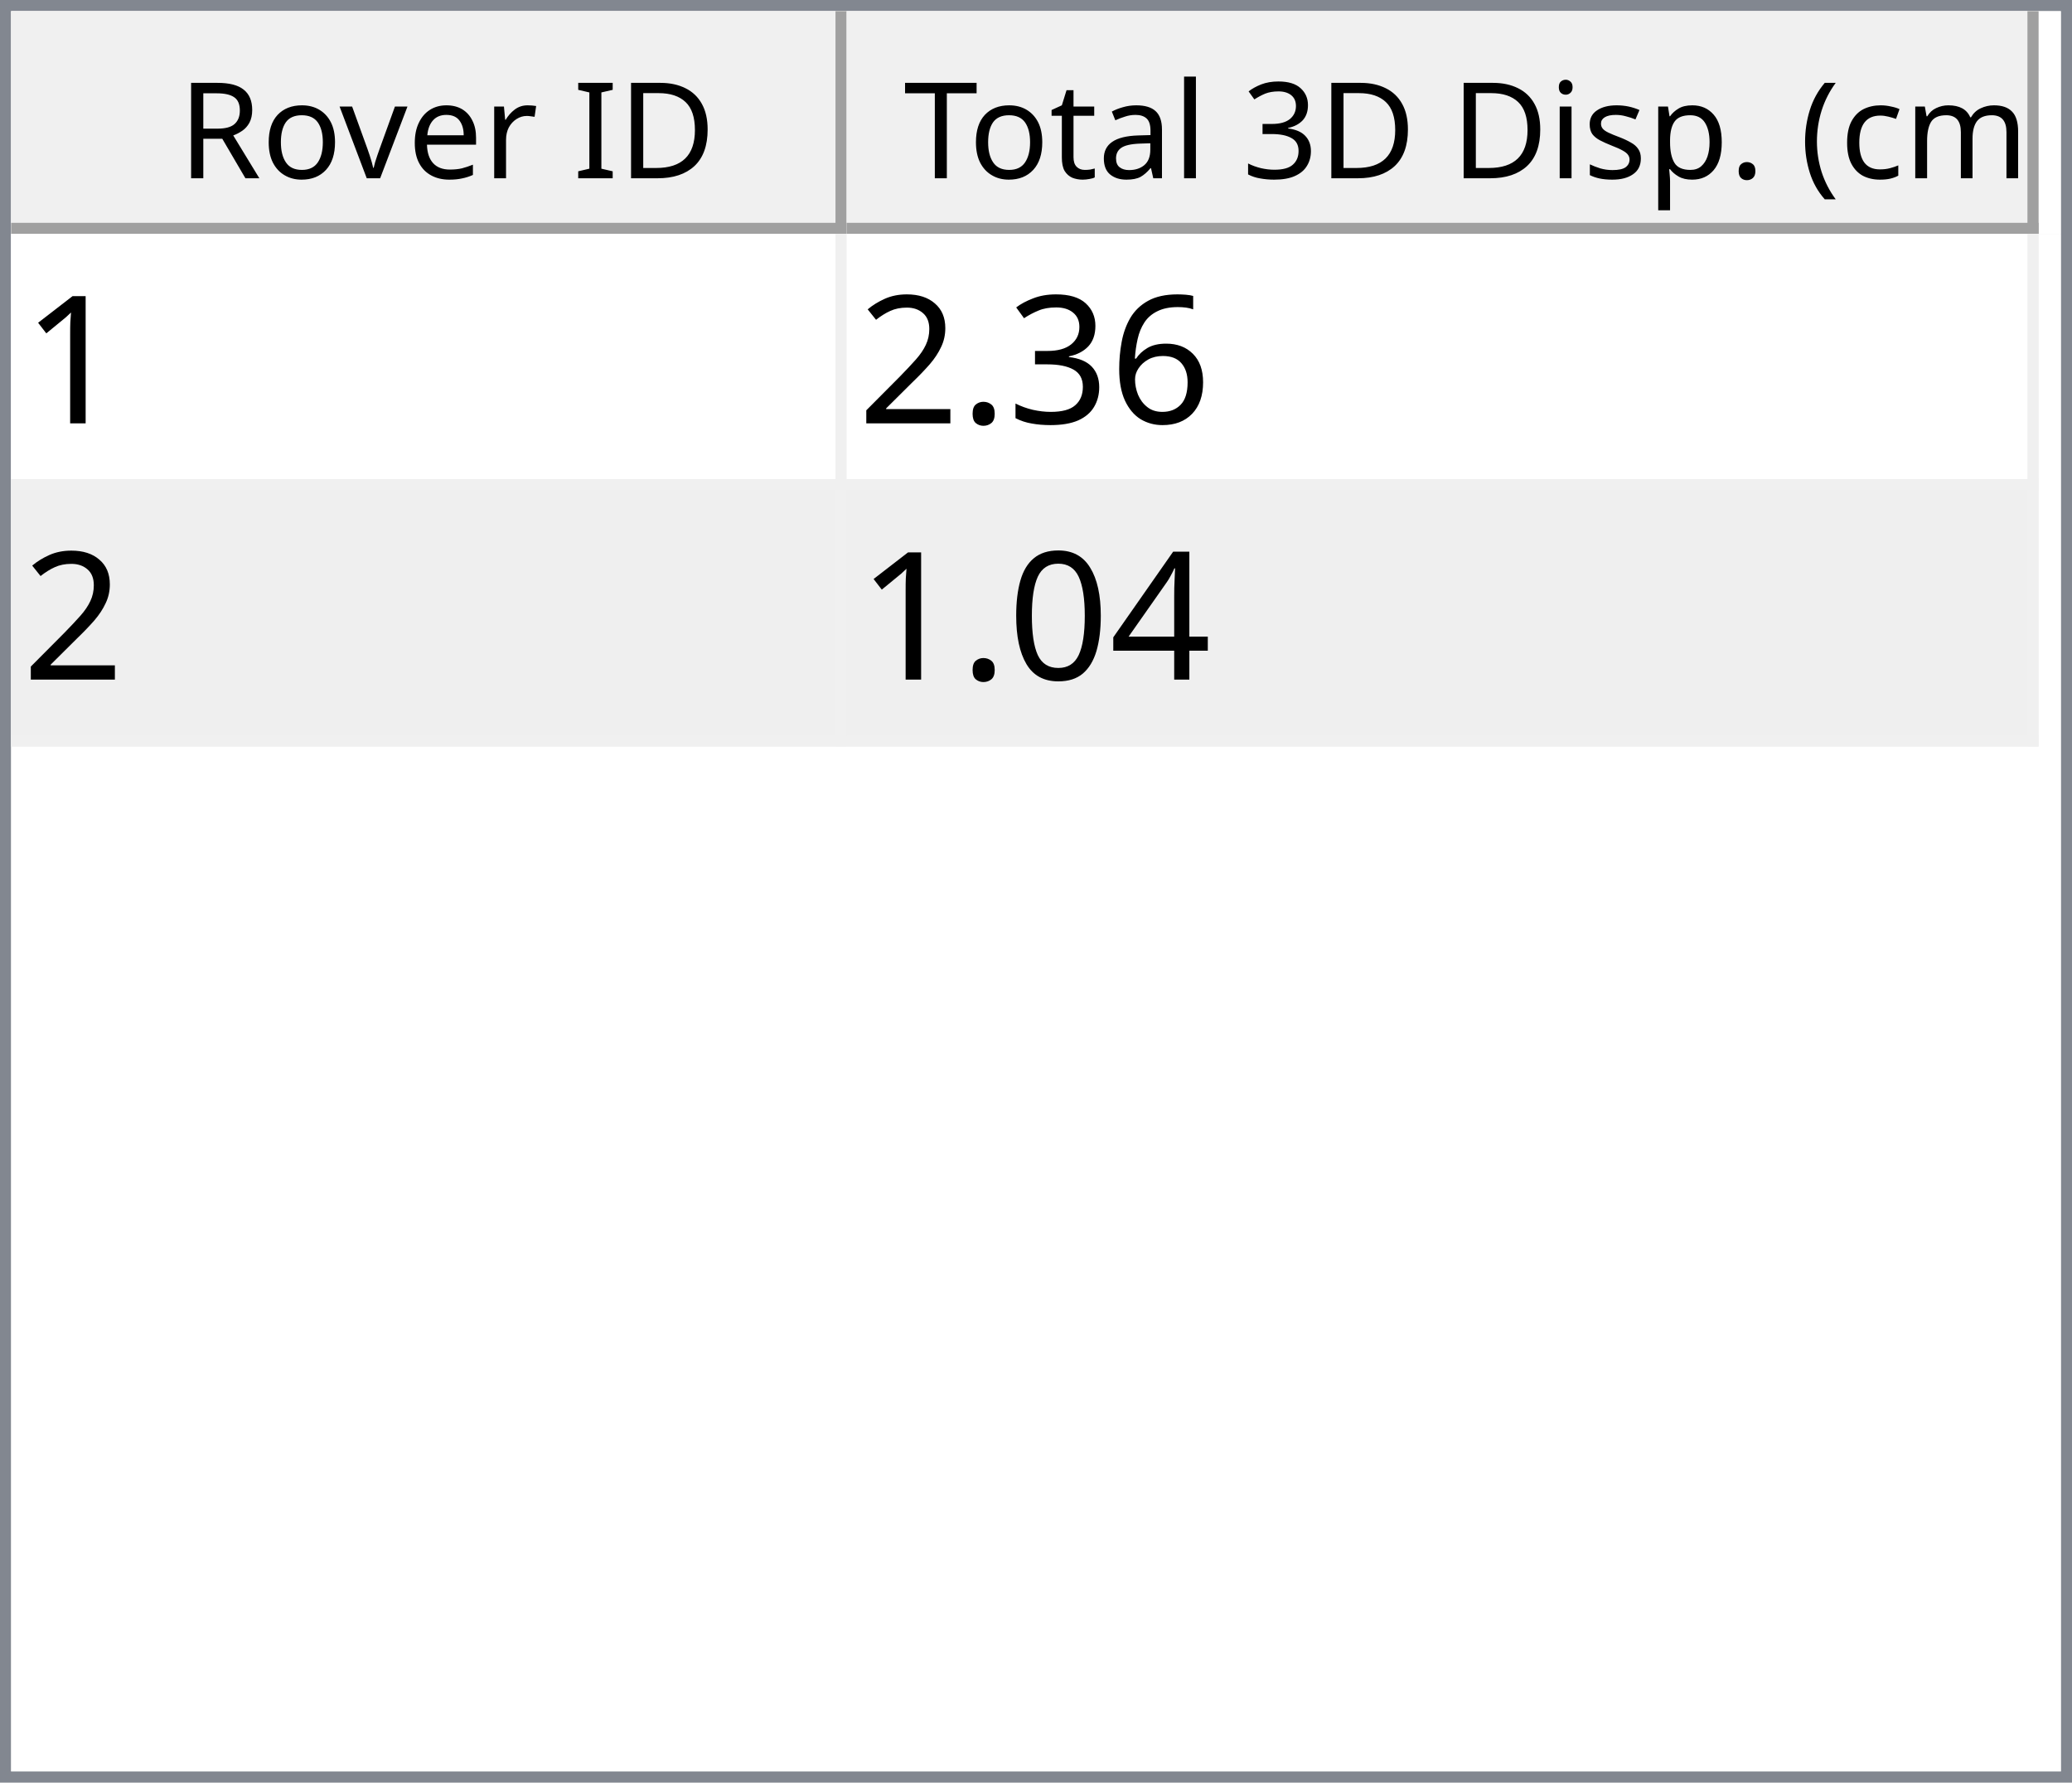
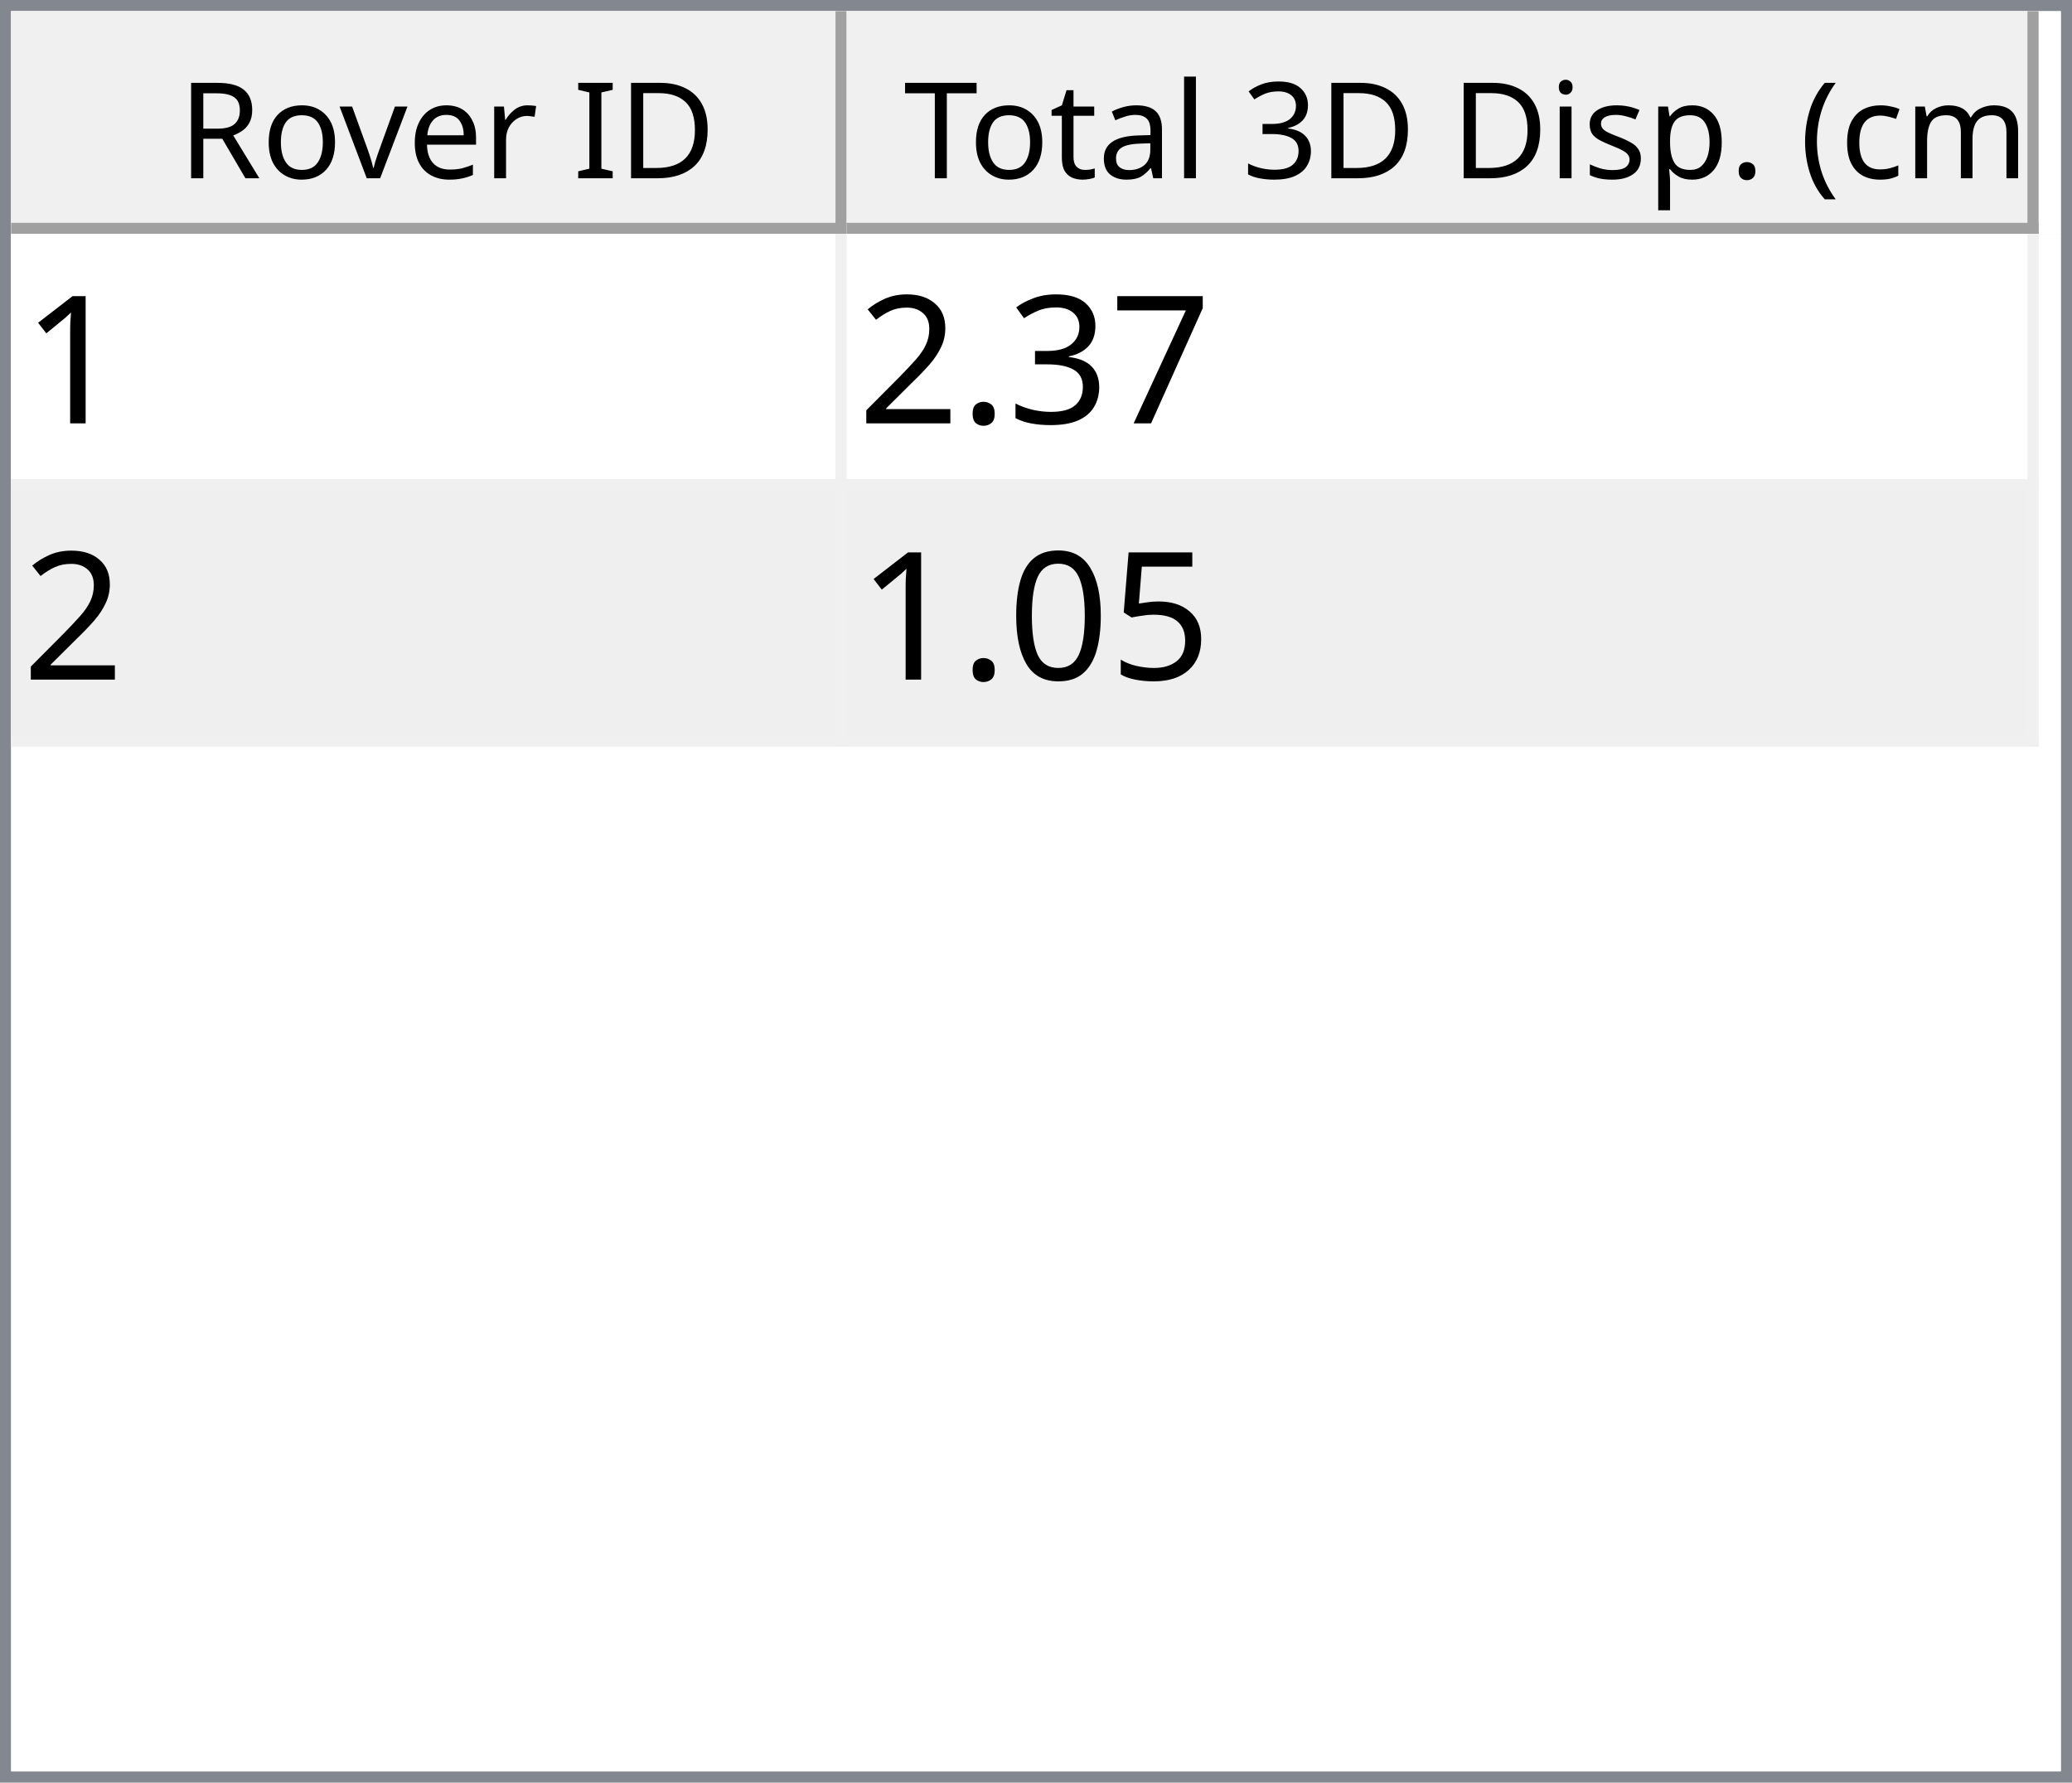
<svg xmlns="http://www.w3.org/2000/svg" style="fill-opacity:1; color-rendering:auto; color-interpolation:auto; text-rendering:auto; stroke:black; stroke-linecap:square; stroke-miterlimit:10; shape-rendering:auto; stroke-opacity:1; fill:black; stroke-dasharray:none; font-weight:normal; stroke-width:1; font-family:'Dialog'; font-style:normal; stroke-linejoin:miter; font-size:12px; stroke-dashoffset:0; image-rendering:auto;" width="186" height="160">
  <defs id="genericDefs" />
  <g>
    <defs id="defs1">
      <clipPath clipPathUnits="userSpaceOnUse" id="clipPath1">
        <path d="M0 0 L186 0 L186 160 L0 160 L0 0 Z" />
      </clipPath>
      <clipPath clipPathUnits="userSpaceOnUse" id="clipPath2">
        <path d="M0 0 L0 160 L186 160 L186 0 Z" />
      </clipPath>
      <clipPath clipPathUnits="userSpaceOnUse" id="clipPath3">
        <path d="M0 0 L0 20 L184 20 L184 0 Z" />
      </clipPath>
      <clipPath clipPathUnits="userSpaceOnUse" id="clipPath4">
        <path d="M0 0 L0 20 L75 20 L75 0 Z" />
      </clipPath>
      <clipPath clipPathUnits="userSpaceOnUse" id="clipPath5">
        <path d="M1 1 L1 19 L74 19 L74 1 Z" />
      </clipPath>
      <clipPath clipPathUnits="userSpaceOnUse" id="clipPath6">
        <path d="M0 0 L0 18 L73 18 L73 0 Z" />
      </clipPath>
      <clipPath clipPathUnits="userSpaceOnUse" id="clipPath7">
        <path d="M-0.5 -0.5 L-0.5 19.5 L74.5 19.5 L74.5 -0.5 Z" />
      </clipPath>
      <clipPath clipPathUnits="userSpaceOnUse" id="clipPath8">
        <path d="M0 0 L0 20 L107 20 L107 0 Z" />
      </clipPath>
      <clipPath clipPathUnits="userSpaceOnUse" id="clipPath9">
        <path d="M1 1 L1 19 L106 19 L106 1 Z" />
      </clipPath>
      <clipPath clipPathUnits="userSpaceOnUse" id="clipPath10">
        <path d="M0 0 L0 18 L105 18 L105 0 Z" />
      </clipPath>
      <clipPath clipPathUnits="userSpaceOnUse" id="clipPath11">
        <path d="M-0.5 -0.5 L-0.5 19.5 L106.5 19.5 L106.5 -0.5 Z" />
      </clipPath>
      <clipPath clipPathUnits="userSpaceOnUse" id="clipPath12">
        <path d="M0 0 L0 138 L184 138 L184 0 Z" />
      </clipPath>
      <clipPath clipPathUnits="userSpaceOnUse" id="clipPath13">
        <path d="M0 0 L0 46 L182 46 L182 0 Z" />
      </clipPath>
      <clipPath clipPathUnits="userSpaceOnUse" id="clipPath14">
        <path d="M-0.5 -0.5 L-0.5 45.5 L181.5 45.5 L181.5 -0.5 Z" />
      </clipPath>
      <clipPath clipPathUnits="userSpaceOnUse" id="clipPath15">
        <path d="M0 0 L0 22 L74 22 L74 0 Z" />
      </clipPath>
      <clipPath clipPathUnits="userSpaceOnUse" id="clipPath16">
        <path d="M0 0 L0 22 L106 22 L106 0 Z" />
      </clipPath>
      <font horiz-adv-x="64.551" id="font1">
        <font-face ascent="107.91" descent="25.098" units-per-em="100" style="font-style:normal; font-family:Segoe UI; font-weight:normal;" />
        <missing-glyph horiz-adv-x="64.551" d="M8.109 0 L8.109 68.266 L56.453 68.266 L56.453 0 L8.109 0 ZM15.328 7.234 L49.219 7.234 L49.219 61.031 L15.328 61.031 L15.328 7.234 Z" />
        <glyph unicode="D" horiz-adv-x="70.117" d="M9.188 0 L9.188 70.016 L28.516 70.016 Q65.531 70.016 65.531 35.891 Q65.531 19.672 55.25 9.836 Q44.969 0 27.734 0 L9.188 0 ZM17.391 62.594 L17.391 7.422 L27.828 7.422 Q41.609 7.422 49.273 14.797 Q56.938 22.172 56.938 35.688 Q56.938 62.594 28.328 62.594 L17.391 62.594 Z" />
        <glyph unicode="I" horiz-adv-x="26.611" d="M17.391 0 L9.188 0 L9.188 70.016 L17.391 70.016 L17.391 0 Z" />
        <glyph unicode=" " horiz-adv-x="27.393" d="" />
        <glyph unicode="r" horiz-adv-x="34.766" d="M34.188 41.891 Q32.078 43.5 28.125 43.5 Q23 43.5 19.555 38.672 Q16.109 33.844 16.109 25.484 L16.109 0 L8.109 0 L8.109 50 L16.109 50 L16.109 39.703 L16.312 39.703 Q18.016 44.969 21.531 47.922 Q25.047 50.875 29.391 50.875 Q32.516 50.875 34.188 50.203 L34.188 41.891 Z" />
        <glyph unicode="e" horiz-adv-x="52.295" d="M48.297 23 L12.984 23 Q13.188 14.656 17.484 10.109 Q21.781 5.562 29.297 5.562 Q37.75 5.562 44.828 11.141 L44.828 3.609 Q38.234 -1.172 27.391 -1.172 Q16.797 -1.172 10.742 5.641 Q4.688 12.453 4.688 24.812 Q4.688 36.469 11.305 43.82 Q17.922 51.172 27.734 51.172 Q37.547 51.172 42.922 44.828 Q48.297 38.484 48.297 27.203 L48.297 23 ZM40.094 29.781 Q40.047 36.719 36.75 40.578 Q33.453 44.438 27.594 44.438 Q21.922 44.438 17.969 40.383 Q14.016 36.328 13.094 29.781 L40.094 29.781 Z" />
        <glyph unicode="v" horiz-adv-x="47.9" d="M47.406 50 L27.484 0 L19.625 0 L0.688 50 L9.469 50 L22.172 13.672 Q23.578 9.672 23.922 6.688 L24.125 6.688 Q24.609 10.453 25.688 13.484 L38.969 50 L47.406 50 Z" />
        <glyph unicode="o" horiz-adv-x="58.594" d="M29 -1.172 Q17.922 -1.172 11.305 5.836 Q4.688 12.844 4.688 24.422 Q4.688 37.016 11.57 44.094 Q18.453 51.172 30.172 51.172 Q41.359 51.172 47.633 44.289 Q53.906 37.406 53.906 25.203 Q53.906 13.234 47.141 6.031 Q40.375 -1.172 29 -1.172 ZM29.594 44.438 Q21.875 44.438 17.383 39.188 Q12.891 33.938 12.891 24.703 Q12.891 15.828 17.43 10.695 Q21.969 5.562 29.594 5.562 Q37.359 5.562 41.531 10.594 Q45.703 15.625 45.703 24.906 Q45.703 34.281 41.531 39.359 Q37.359 44.438 29.594 44.438 Z" />
        <glyph unicode="R" horiz-adv-x="59.814" d="M59.375 0 L49.609 0 L37.891 19.625 Q36.281 22.359 34.766 24.289 Q33.25 26.219 31.664 27.438 Q30.078 28.656 28.25 29.219 Q26.422 29.781 24.125 29.781 L17.391 29.781 L17.391 0 L9.188 0 L9.188 70.016 L30.078 70.016 Q34.672 70.016 38.555 68.867 Q42.438 67.719 45.289 65.375 Q48.141 63.031 49.758 59.547 Q51.375 56.062 51.375 51.375 Q51.375 47.703 50.273 44.656 Q49.172 41.609 47.148 39.211 Q45.125 36.812 42.266 35.133 Q39.406 33.453 35.844 32.516 L35.844 32.328 Q37.594 31.547 38.891 30.547 Q40.188 29.547 41.359 28.18 Q42.531 26.812 43.68 25.078 Q44.828 23.344 46.234 21.047 L59.375 0 ZM17.391 62.594 L17.391 37.203 L28.516 37.203 Q31.594 37.203 34.203 38.133 Q36.812 39.062 38.719 40.797 Q40.625 42.531 41.703 45.047 Q42.781 47.562 42.781 50.688 Q42.781 56.297 39.141 59.445 Q35.5 62.594 28.609 62.594 L17.391 62.594 Z" />
        <glyph unicode=")" horiz-adv-x="30.176" d="M8.297 -15.922 L1.172 -15.922 Q16.406 2.344 16.406 26.812 Q16.406 51.469 1.078 70.016 L8.297 70.016 Q23.531 52.156 23.531 26.703 Q23.531 1.375 8.297 -15.922 Z" />
        <glyph unicode="m" horiz-adv-x="86.133" d="M79.109 0 L71.094 0 L71.094 28.719 Q71.094 37.016 68.531 40.727 Q65.969 44.438 59.906 44.438 Q54.781 44.438 51.195 39.75 Q47.609 35.062 47.609 28.516 L47.609 0 L39.594 0 L39.594 29.688 Q39.594 44.438 28.219 44.438 Q22.953 44.438 19.531 40.016 Q16.109 35.594 16.109 28.516 L16.109 0 L8.109 0 L8.109 50 L16.109 50 L16.109 42.094 L16.312 42.094 Q21.625 51.172 31.844 51.172 Q36.969 51.172 40.773 48.312 Q44.578 45.453 46 40.828 Q51.562 51.172 62.594 51.172 Q79.109 51.172 79.109 30.812 L79.109 0 Z" />
        <glyph unicode="c" horiz-adv-x="46.191" d="M42.188 2.297 Q36.422 -1.172 28.516 -1.172 Q17.828 -1.172 11.258 5.789 Q4.688 12.75 4.688 23.828 Q4.688 36.188 11.766 43.68 Q18.844 51.172 30.672 51.172 Q37.25 51.172 42.281 48.734 L42.281 40.531 Q36.719 44.438 30.375 44.438 Q22.703 44.438 17.797 38.945 Q12.891 33.453 12.891 24.516 Q12.891 15.719 17.508 10.641 Q22.125 5.562 29.891 5.562 Q36.422 5.562 42.188 9.906 L42.188 2.297 Z" />
        <glyph unicode="(" horiz-adv-x="30.176" d="M29.109 -15.922 L21.969 -15.922 Q6.844 1.375 6.844 26.703 Q6.844 52.156 21.969 70.016 L29.203 70.016 Q13.875 51.469 13.875 26.812 Q13.875 2.344 29.109 -15.922 Z" />
        <glyph unicode="." horiz-adv-x="21.68" d="M10.891 -1.078 Q8.641 -1.078 7.055 0.539 Q5.469 2.156 5.469 4.391 Q5.469 6.641 7.055 8.273 Q8.641 9.906 10.891 9.906 Q13.188 9.906 14.797 8.273 Q16.406 6.641 16.406 4.391 Q16.406 2.156 14.797 0.539 Q13.188 -1.078 10.891 -1.078 Z" />
        <glyph unicode="p" horiz-adv-x="58.789" d="M16.312 7.234 L16.109 7.234 L16.109 -23 L8.109 -23 L8.109 50 L16.109 50 L16.109 41.219 L16.312 41.219 Q22.219 51.172 33.594 51.172 Q43.266 51.172 48.688 44.461 Q54.109 37.75 54.109 26.469 Q54.109 13.922 48 6.375 Q41.891 -1.172 31.297 -1.172 Q21.578 -1.172 16.312 7.234 ZM16.109 27.391 L16.109 20.406 Q16.109 14.203 20.141 9.883 Q24.172 5.562 30.375 5.562 Q37.641 5.562 41.773 11.133 Q45.906 16.703 45.906 26.609 Q45.906 34.969 42.047 39.703 Q38.188 44.438 31.594 44.438 Q24.609 44.438 20.359 39.578 Q16.109 34.719 16.109 27.391 Z" />
        <glyph unicode="s" horiz-adv-x="42.432" d="M5.078 1.812 L5.078 10.406 Q11.625 5.562 19.484 5.562 Q30.031 5.562 30.031 12.594 Q30.031 14.594 29.125 15.992 Q28.219 17.391 26.68 18.461 Q25.141 19.531 23.07 20.383 Q21 21.234 18.609 22.172 Q15.281 23.484 12.766 24.828 Q10.25 26.172 8.57 27.859 Q6.891 29.547 6.031 31.695 Q5.172 33.844 5.172 36.719 Q5.172 40.234 6.789 42.945 Q8.406 45.656 11.086 47.484 Q13.766 49.312 17.211 50.242 Q20.656 51.172 24.312 51.172 Q30.812 51.172 35.938 48.922 L35.938 40.828 Q30.422 44.438 23.25 44.438 Q21 44.438 19.195 43.922 Q17.391 43.406 16.094 42.477 Q14.797 41.547 14.086 40.258 Q13.375 38.969 13.375 37.406 Q13.375 35.453 14.086 34.133 Q14.797 32.812 16.164 31.789 Q17.531 30.766 19.484 29.938 Q21.438 29.109 23.922 28.125 Q27.25 26.859 29.883 25.516 Q32.516 24.172 34.375 22.484 Q36.234 20.797 37.234 18.602 Q38.234 16.406 38.234 13.375 Q38.234 9.672 36.602 6.938 Q34.969 4.203 32.234 2.398 Q29.5 0.594 25.93 -0.289 Q22.359 -1.172 18.453 -1.172 Q10.75 -1.172 5.078 1.812 Z" />
        <glyph unicode="i" horiz-adv-x="24.219" d="M12.203 62.703 Q10.062 62.703 8.547 64.164 Q7.031 65.625 7.031 67.875 Q7.031 70.125 8.547 71.609 Q10.062 73.094 12.203 73.094 Q14.406 73.094 15.945 71.609 Q17.484 70.125 17.484 67.875 Q17.484 65.719 15.945 64.211 Q14.406 62.703 12.203 62.703 ZM16.109 0 L8.109 0 L8.109 50 L16.109 50 L16.109 0 Z" />
        <glyph unicode="3" horiz-adv-x="53.906" d="M46.531 19.828 Q46.531 15.094 44.75 11.211 Q42.969 7.328 39.719 4.57 Q36.469 1.812 31.93 0.297 Q27.391 -1.219 21.922 -1.219 Q11.922 -1.219 6 2.594 L6 11.188 Q13.094 5.609 22.219 5.609 Q25.875 5.609 28.828 6.539 Q31.781 7.469 33.906 9.227 Q36.031 10.984 37.18 13.477 Q38.328 15.969 38.328 19.094 Q38.328 32.812 18.797 32.812 L12.984 32.812 L12.984 39.594 L18.5 39.594 Q35.797 39.594 35.797 52.484 Q35.797 64.406 22.609 64.406 Q15.188 64.406 8.688 59.422 L8.688 67.188 Q15.375 71.188 24.609 71.188 Q29 71.188 32.57 69.969 Q36.141 68.75 38.68 66.555 Q41.219 64.359 42.609 61.281 Q44 58.203 44 54.5 Q44 40.672 30.031 36.719 L30.031 36.531 Q33.594 36.141 36.625 34.797 Q39.656 33.453 41.852 31.305 Q44.047 29.156 45.289 26.25 Q46.531 23.344 46.531 19.828 Z" />
        <glyph unicode="l" horiz-adv-x="24.219" d="M16.109 0 L8.109 0 L8.109 74.031 L16.109 74.031 L16.109 0 Z" />
        <glyph unicode="a" horiz-adv-x="50.879" d="M43.891 0 L35.891 0 L35.891 7.812 L35.688 7.812 Q30.469 -1.172 20.312 -1.172 Q12.844 -1.172 8.617 2.781 Q4.391 6.734 4.391 13.281 Q4.391 27.297 20.906 29.594 L35.891 31.688 Q35.891 44.438 25.594 44.438 Q16.547 44.438 9.281 38.281 L9.281 46.484 Q16.656 51.172 26.266 51.172 Q43.891 51.172 43.891 32.516 L43.891 0 ZM35.891 25.297 L23.828 23.641 Q18.266 22.859 15.43 20.875 Q12.594 18.891 12.594 13.875 Q12.594 10.203 15.211 7.883 Q17.828 5.562 22.172 5.562 Q28.125 5.562 32.008 9.742 Q35.891 13.922 35.891 20.312 L35.891 25.297 Z" />
        <glyph unicode="t" horiz-adv-x="33.887" d="M31.297 0.484 Q28.469 -1.078 23.828 -1.078 Q10.688 -1.078 10.688 13.578 L10.688 43.172 L2.094 43.172 L2.094 50 L10.688 50 L10.688 62.203 L18.703 64.797 L18.703 50 L31.297 50 L31.297 43.172 L18.703 43.172 L18.703 14.984 Q18.703 9.969 20.414 7.82 Q22.125 5.672 26.078 5.672 Q29.109 5.672 31.297 7.328 L31.297 0.484 Z" />
        <glyph unicode="T" horiz-adv-x="52.393" d="M50.594 62.594 L30.375 62.594 L30.375 0 L22.172 0 L22.172 62.594 L2 62.594 L2 70.016 L50.594 70.016 L50.594 62.594 Z" />
      </font>
      <font horiz-adv-x="75.0" id="font2">
        <font-face ascent="100.537" descent="21.973" units-per-em="100" style="font-style:normal; font-family:sans-serif; font-weight:normal;" />
        <missing-glyph horiz-adv-x="75.0" d="M12.5 0 L12.5 62.5 L62.5 62.5 L62.5 0 L12.5 0 ZM14.062 1.562 L60.938 1.562 L60.938 60.938 L14.062 60.938 L14.062 1.562 Z" />
        <glyph unicode="1" horiz-adv-x="55.615" d="M37.25 0 L28.469 0 L28.469 56 Q25.297 52.984 20.141 49.953 Q14.984 46.922 10.891 45.406 L10.891 53.906 Q18.266 57.375 23.781 62.305 Q29.297 67.234 31.594 71.875 L37.25 71.875 L37.25 0 Z" />
-         <glyph unicode="6" horiz-adv-x="55.615" d="M49.75 54.047 L41.016 53.375 Q39.844 58.547 37.703 60.891 Q34.125 64.656 28.906 64.656 Q24.703 64.656 21.531 62.312 Q17.391 59.281 14.992 53.469 Q12.594 47.656 12.5 36.922 Q15.672 41.75 20.266 44.094 Q24.859 46.438 29.891 46.438 Q38.672 46.438 44.852 39.969 Q51.031 33.5 51.031 23.25 Q51.031 16.5 48.125 10.719 Q45.219 4.938 40.141 1.859 Q35.062 -1.219 28.609 -1.219 Q17.625 -1.219 10.695 6.859 Q3.766 14.938 3.766 33.5 Q3.766 54.25 11.422 63.672 Q18.109 71.875 29.438 71.875 Q37.891 71.875 43.289 67.141 Q48.688 62.406 49.75 54.047 ZM13.875 23.188 Q13.875 18.656 15.797 14.508 Q17.719 10.359 21.188 8.18 Q24.656 6 28.469 6 Q34.031 6 38.039 10.492 Q42.047 14.984 42.047 22.703 Q42.047 30.125 38.086 34.398 Q34.125 38.672 28.125 38.672 Q22.172 38.672 18.023 34.398 Q13.875 30.125 13.875 23.188 Z" />
+         <glyph unicode="7" horiz-adv-x="55.615" d="M4.734 62.203 L4.734 70.656 L51.078 70.656 L51.078 63.812 Q44.234 56.547 37.523 44.484 Q30.812 32.422 27.156 19.672 Q24.516 10.688 23.781 0 L14.75 0 Q14.891 8.453 18.062 20.414 Q21.234 32.375 27.172 43.484 Q33.109 54.594 39.797 62.203 L4.734 62.203 Z" />
        <glyph unicode="3" horiz-adv-x="55.615" d="M4.203 18.891 L12.984 20.062 Q14.5 12.594 18.141 9.297 Q21.781 6 27 6 Q33.203 6 37.477 10.297 Q41.75 14.594 41.75 20.953 Q41.75 27 37.797 30.93 Q33.844 34.859 27.734 34.859 Q25.25 34.859 21.531 33.891 L22.516 41.609 Q23.391 41.5 23.922 41.5 Q29.547 41.5 34.039 44.43 Q38.531 47.359 38.531 53.469 Q38.531 58.297 35.258 61.477 Q31.984 64.656 26.812 64.656 Q21.688 64.656 18.266 61.43 Q14.844 58.203 13.875 51.766 L5.078 53.328 Q6.688 62.156 12.398 67.016 Q18.109 71.875 26.609 71.875 Q32.469 71.875 37.398 69.359 Q42.328 66.844 44.945 62.5 Q47.562 58.156 47.562 53.266 Q47.562 48.641 45.07 44.828 Q42.578 41.016 37.703 38.766 Q44.047 37.312 47.562 32.695 Q51.078 28.078 51.078 21.141 Q51.078 11.766 44.242 5.25 Q37.406 -1.266 26.953 -1.266 Q17.531 -1.266 11.305 4.352 Q5.078 9.969 4.203 18.891 Z" />
        <glyph unicode="." horiz-adv-x="27.783" d="M9.078 0 L9.078 10.016 L19.094 10.016 L19.094 0 L9.078 0 Z" />
        <glyph unicode="2" horiz-adv-x="55.615" d="M50.344 8.453 L50.344 0 L3.031 0 Q2.938 3.172 4.047 6.109 Q5.859 10.938 9.836 15.625 Q13.812 20.312 21.344 26.469 Q33.016 36.031 37.117 41.625 Q41.219 47.219 41.219 52.203 Q41.219 57.422 37.477 61.008 Q33.734 64.594 27.734 64.594 Q21.391 64.594 17.578 60.789 Q13.766 56.984 13.719 50.25 L4.688 51.172 Q5.609 61.281 11.664 66.578 Q17.719 71.875 27.938 71.875 Q38.234 71.875 44.242 66.164 Q50.25 60.453 50.25 52 Q50.25 47.703 48.492 43.555 Q46.734 39.406 42.656 34.812 Q38.578 30.219 29.109 22.219 Q21.188 15.578 18.945 13.211 Q16.703 10.844 15.234 8.453 L50.344 8.453 Z" />
-         <glyph unicode="4" horiz-adv-x="55.615" d="M32.328 0 L32.328 17.141 L1.266 17.141 L1.266 25.203 L33.938 71.578 L41.109 71.578 L41.109 25.203 L50.781 25.203 L50.781 17.141 L41.109 17.141 L41.109 0 L32.328 0 ZM32.328 25.203 L32.328 57.469 L9.906 25.203 L32.328 25.203 Z" />
+         <glyph unicode="5" horiz-adv-x="55.615" d="M4.156 18.75 L13.375 19.531 Q14.406 12.797 18.141 9.398 Q21.875 6 27.156 6 Q33.5 6 37.891 10.789 Q42.281 15.578 42.281 23.484 Q42.281 31 38.062 35.352 Q33.844 39.703 27 39.703 Q22.75 39.703 19.336 37.773 Q15.922 35.844 13.969 32.766 L5.719 33.844 L12.641 70.609 L48.25 70.609 L48.25 62.203 L19.672 62.203 L15.828 42.969 Q22.266 47.469 29.344 47.469 Q38.719 47.469 45.164 40.969 Q51.609 34.469 51.609 24.266 Q51.609 14.547 45.953 7.469 Q39.062 -1.219 27.156 -1.219 Q17.391 -1.219 11.211 4.25 Q5.031 9.719 4.156 18.75 Z" />
        <glyph unicode="0" horiz-adv-x="55.615" d="M4.156 35.297 Q4.156 48 6.766 55.742 Q9.375 63.484 14.523 67.68 Q19.672 71.875 27.484 71.875 Q33.25 71.875 37.594 69.555 Q41.938 67.234 44.773 62.867 Q47.609 58.5 49.219 52.227 Q50.828 45.953 50.828 35.297 Q50.828 22.703 48.242 14.969 Q45.656 7.234 40.508 3.008 Q35.359 -1.219 27.484 -1.219 Q17.141 -1.219 11.234 6.203 Q4.156 15.141 4.156 35.297 ZM13.188 35.297 Q13.188 17.672 17.312 11.836 Q21.438 6 27.484 6 Q33.547 6 37.672 11.859 Q41.797 17.719 41.797 35.297 Q41.797 52.984 37.672 58.789 Q33.547 64.594 27.391 64.594 Q21.344 64.594 17.719 59.469 Q13.188 52.938 13.188 35.297 Z" />
      </font>
    </defs>
    <g style="fill:white; stroke:white;">
      <rect x="0" y="0" width="186" style="clip-path:url(#clipPath1); stroke:none;" height="160" />
    </g>
    <g style="fill:white; text-rendering:optimizeSpeed; color-rendering:optimizeSpeed; image-rendering:optimizeSpeed; shape-rendering:crispEdges; stroke:white; color-interpolation:sRGB;">
      <rect x="0" width="186" height="160" y="0" style="stroke:none;" />
      <path style="stroke:none;" d="M0 160 L186 160 L186 0 L0 0 Z" />
    </g>
    <g style="fill:rgb(240,240,240); font-family:'Segoe UI'; stroke:rgb(240,240,240);">
      <rect x="0" y="0" width="186" style="clip-path:url(#clipPath2); stroke:none;" height="160" />
    </g>
    <g style="fill:rgb(130,135,144); font-family:'Segoe UI'; stroke:rgb(130,135,144);">
      <path d="M0 0 L186 0 L186 160 L0 160 L0 0 ZM1 1 L185 1 L185 159 L1 159 L1 1 Z" style="fill-rule:evenodd; clip-path:url(#clipPath2); stroke:none;" />
    </g>
    <g style="fill:white; font-family:'Segoe UI'; stroke:white;" transform="translate(1,1)">
      <rect x="0" y="0" width="184" style="clip-path:url(#clipPath3); stroke:none;" height="20" />
    </g>
    <g style="fill:rgb(240,240,240); font-family:'Segoe UI'; stroke:rgb(240,240,240);" transform="translate(1,1)">
      <rect x="0" y="0" width="75" style="clip-path:url(#clipPath4); stroke:none;" height="20" />
    </g>
    <g style="font-family:'Segoe UI';" transform="translate(2,2)">
      <text x="14" xml:space="preserve" y="14" style="clip-path:url(#clipPath6); stroke:none;">Rover ID</text>
    </g>
    <g style="fill:rgb(160,160,160); font-family:'Segoe UI'; stroke:rgb(160,160,160); stroke-linejoin:bevel;" transform="translate(1.5,1.5)">
      <line x1="74" x2="74" y1="0" style="fill:none; clip-path:url(#clipPath7);" y2="19" />
    </g>
    <g style="fill:rgb(160,160,160); font-family:'Segoe UI'; stroke:rgb(160,160,160); stroke-linejoin:bevel;" transform="matrix(1,0,0,1,1,1) translate(0.5,0.5)">
      <line x1="0" x2="74" y1="19" style="fill:none; clip-path:url(#clipPath7);" y2="19" />
    </g>
    <g style="fill:rgb(240,240,240); font-family:'Segoe UI'; stroke:rgb(240,240,240);" transform="translate(76,1)">
      <rect x="0" y="0" width="107" style="clip-path:url(#clipPath8); stroke:none;" height="20" />
    </g>
    <g style="font-family:'Segoe UI';" transform="translate(77,2)">
      <text x="1" xml:space="preserve" y="14" style="clip-path:url(#clipPath10); stroke:none;"> Total 3D Disp. (cm)</text>
    </g>
    <g style="fill:rgb(160,160,160); font-family:'Segoe UI'; stroke:rgb(160,160,160); stroke-linejoin:bevel;" transform="translate(76.5,1.5)">
      <line x1="106" x2="106" y1="0" style="fill:none; clip-path:url(#clipPath11);" y2="19" />
    </g>
    <g style="fill:rgb(160,160,160); font-family:'Segoe UI'; stroke:rgb(160,160,160); stroke-linejoin:bevel;" transform="matrix(1,0,0,1,76,1) translate(0.5,0.5)">
      <line x1="0" x2="106" y1="19" style="fill:none; clip-path:url(#clipPath11);" y2="19" />
    </g>
    <g style="fill:white; font-family:'Segoe UI'; stroke:white;" transform="translate(1,21)">
      <rect x="0" y="0" width="184" style="clip-path:url(#clipPath12); stroke:none;" height="138" />
    </g>
    <g style="fill:rgb(240,240,240); font-size:16px; font-family:sans-serif; stroke:rgb(240,240,240);" transform="translate(1,21)">
      <rect x="0" y="0" width="182" style="clip-path:url(#clipPath13); stroke:none;" height="46" />
      <line transform="translate(0.5,0.5)" x1="0" x2="181" y1="22" style="clip-path:url(#clipPath14); fill:none; stroke-linejoin:bevel;" y2="22" />
    </g>
    <g transform="matrix(1,0,0,1,1,21) translate(0.5,0.5)" style="fill:rgb(240,240,240); font-size:16px; font-family:sans-serif; stroke:rgb(240,240,240); stroke-linejoin:bevel;">
      <line x1="0" x2="181" y1="45" style="fill:none; clip-path:url(#clipPath14);" y2="45" />
    </g>
    <g transform="matrix(1,0,0,1,1,21) translate(0.5,0.5)" style="fill:rgb(240,240,240); font-size:16px; font-family:sans-serif; stroke:rgb(240,240,240); stroke-linejoin:bevel;">
      <line x1="74" x2="74" y1="0" style="fill:none; clip-path:url(#clipPath14);" y2="45" />
    </g>
    <g transform="matrix(1,0,0,1,1,21) translate(0.5,0.5)" style="fill:rgb(240,240,240); font-size:16px; font-family:sans-serif; stroke:rgb(240,240,240); stroke-linejoin:bevel;">
      <line x1="181" x2="181" y1="0" style="fill:none; clip-path:url(#clipPath14);" y2="45" />
    </g>
    <g style="fill:white; font-size:16px; font-family:sans-serif; stroke:white;" transform="matrix(1,0,0,1,1,21)">
      <rect x="0" y="0" width="74" style="clip-path:url(#clipPath15); stroke:none;" height="22" />
      <text x="1" y="17" style="fill:black; clip-path:url(#clipPath15); stroke:none;" xml:space="preserve">1</text>
    </g>
    <g style="fill:white; font-size:16px; font-family:sans-serif; stroke:white;" transform="matrix(1,0,0,1,1,21) translate(75,0)">
      <rect x="0" y="0" width="106" style="clip-path:url(#clipPath16); stroke:none;" height="22" />
-       <text x="1" y="17" style="fill:black; clip-path:url(#clipPath16); stroke:none;" xml:space="preserve">2.36</text>
+       <text x="1" y="17" style="fill:black; clip-path:url(#clipPath16); stroke:none;" xml:space="preserve">2.37</text>
    </g>
    <g style="fill:rgb(239,239,239); font-size:16px; font-family:sans-serif; stroke:rgb(239,239,239);" transform="matrix(1,0,0,1,1,21) translate(0,23)">
      <rect x="0" y="0" width="74" style="clip-path:url(#clipPath15); stroke:none;" height="22" />
      <text x="1" y="17" style="fill:black; clip-path:url(#clipPath15); stroke:none;" xml:space="preserve">2</text>
    </g>
    <g style="fill:rgb(239,239,239); font-size:16px; font-family:sans-serif; stroke:rgb(239,239,239);" transform="matrix(1,0,0,1,1,21) translate(75,23)">
      <rect x="0" y="0" width="106" style="clip-path:url(#clipPath16); stroke:none;" height="22" />
-       <text x="1" y="17" style="fill:black; clip-path:url(#clipPath16); stroke:none;" xml:space="preserve">1.04</text>
+       <text x="1" y="17" style="fill:black; clip-path:url(#clipPath16); stroke:none;" xml:space="preserve">1.05</text>
    </g>
  </g>
</svg>
